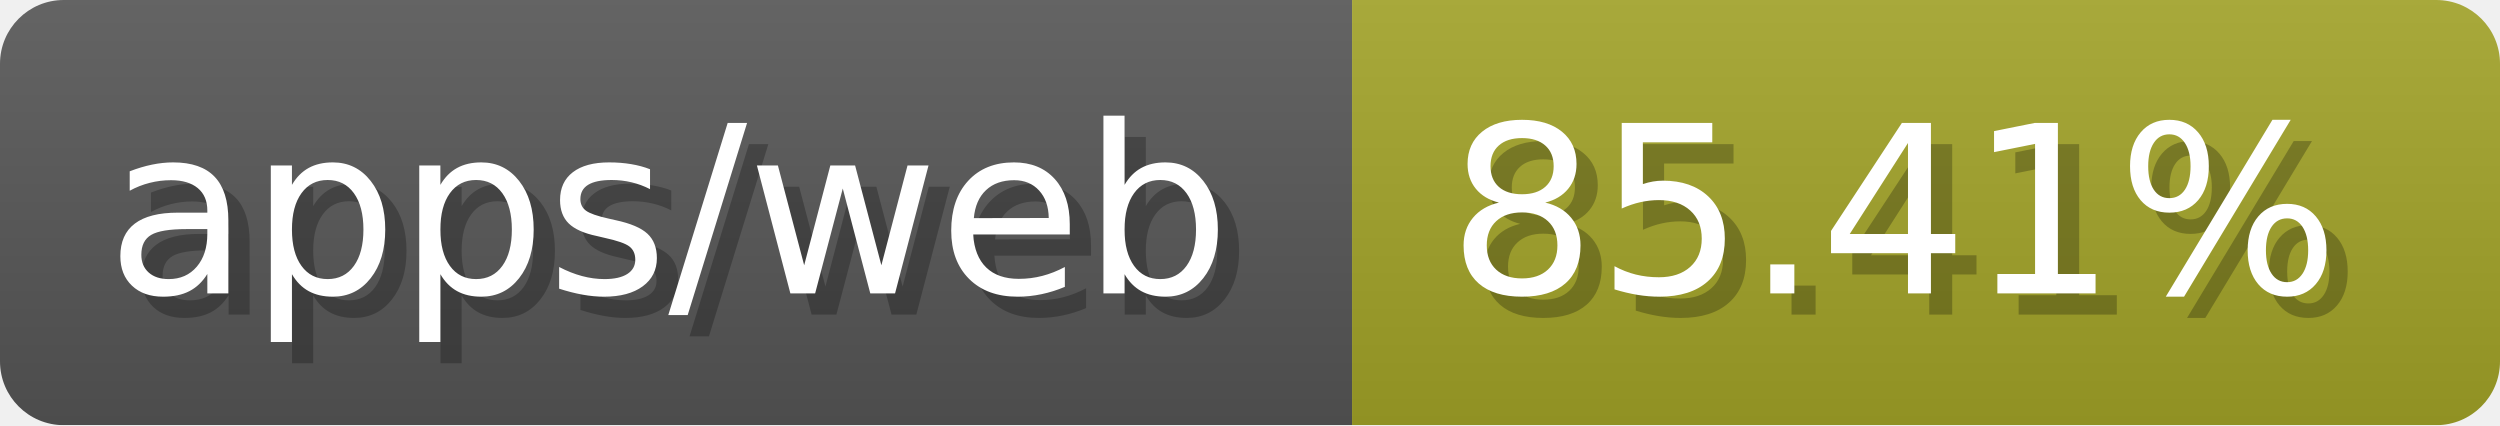
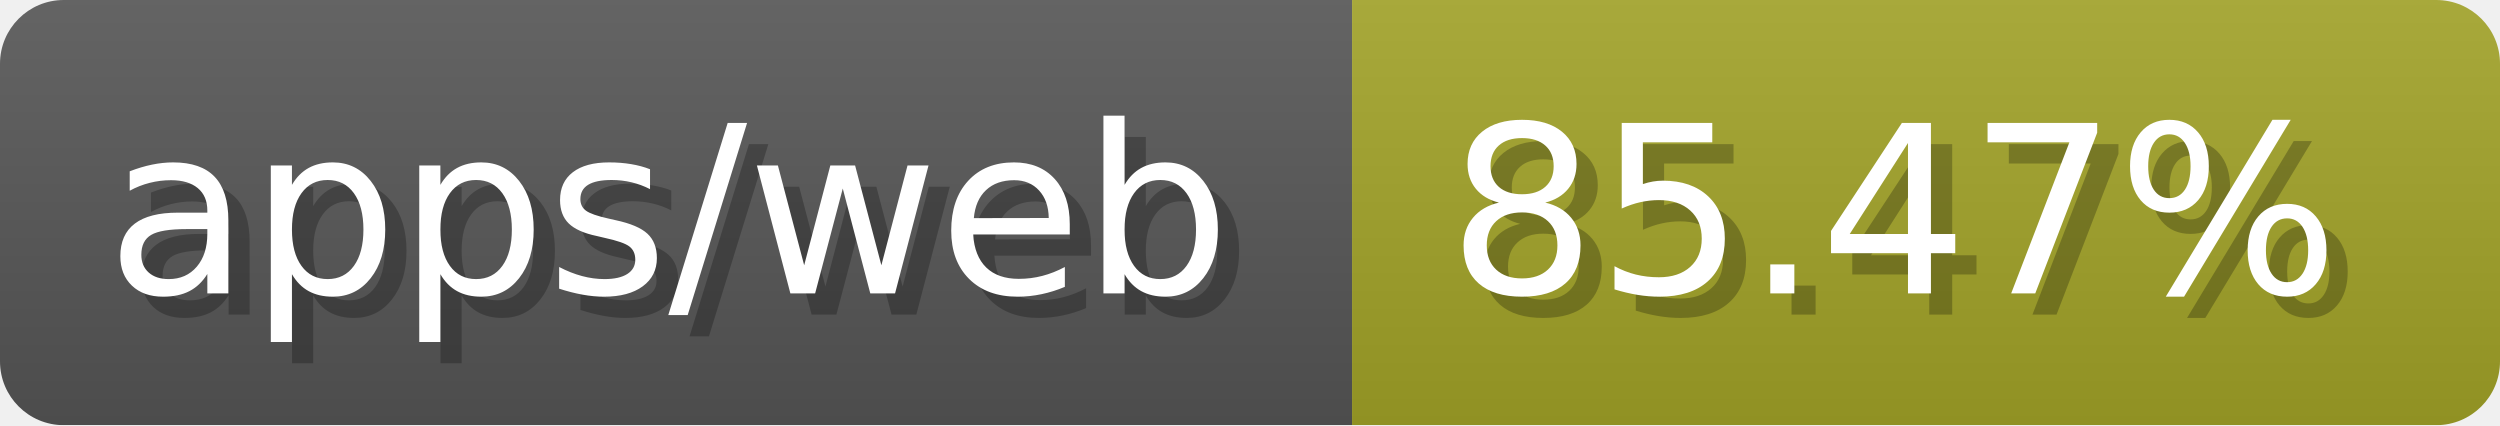
- <svg xmlns="http://www.w3.org/2000/svg" width="117.6" height="20" viewBox="0 0 1176 200" role="img" aria-label="apps/web: 85.41%">
-   <linearGradient id="FffCU" x2="0" y2="100%">
+ <svg xmlns="http://www.w3.org/2000/svg" width="117.6" height="20" viewBox="0 0 1176 200" role="img" aria-label="apps/web: 85.47%">
+   <linearGradient id="SXBon" x2="0" y2="100%">
    <stop offset="0" stop-opacity=".1" stop-color="#EEE" />
    <stop offset="1" stop-opacity=".1" />
  </linearGradient>
-   <mask id="qxwVL">
+   <mask id="pMUei">
    <rect width="1176" height="200" rx="30" fill="#FFF" />
  </mask>
-   <g mask="url(#qxwVL)">
+   <g mask="url(#pMUei)">
    <rect width="636" height="200" fill="#555" />
    <rect width="540" height="200" fill="#a0a127" x="636" />
-     <rect width="1176" height="200" fill="url(#FffCU)" />
+     <rect width="1176" height="200" fill="url(#SXBon)" />
  </g>
  <g aria-hidden="true" fill="#fff" text-anchor="start" font-family="Verdana,DejaVu Sans,sans-serif" font-size="110">
    <text x="60" y="148" textLength="536" fill="#000" opacity="0.25">apps/web</text>
    <text x="50" y="138" textLength="536">apps/web</text>
-     <text x="691" y="148" textLength="440" fill="#000" opacity="0.25">85.41%</text>
-     <text x="681" y="138" textLength="440">85.41%</text>
+     <text x="691" y="148" textLength="440" fill="#000" opacity="0.25">85.47%</text>
+     <text x="681" y="138" textLength="440">85.47%</text>
  </g>
</svg>
